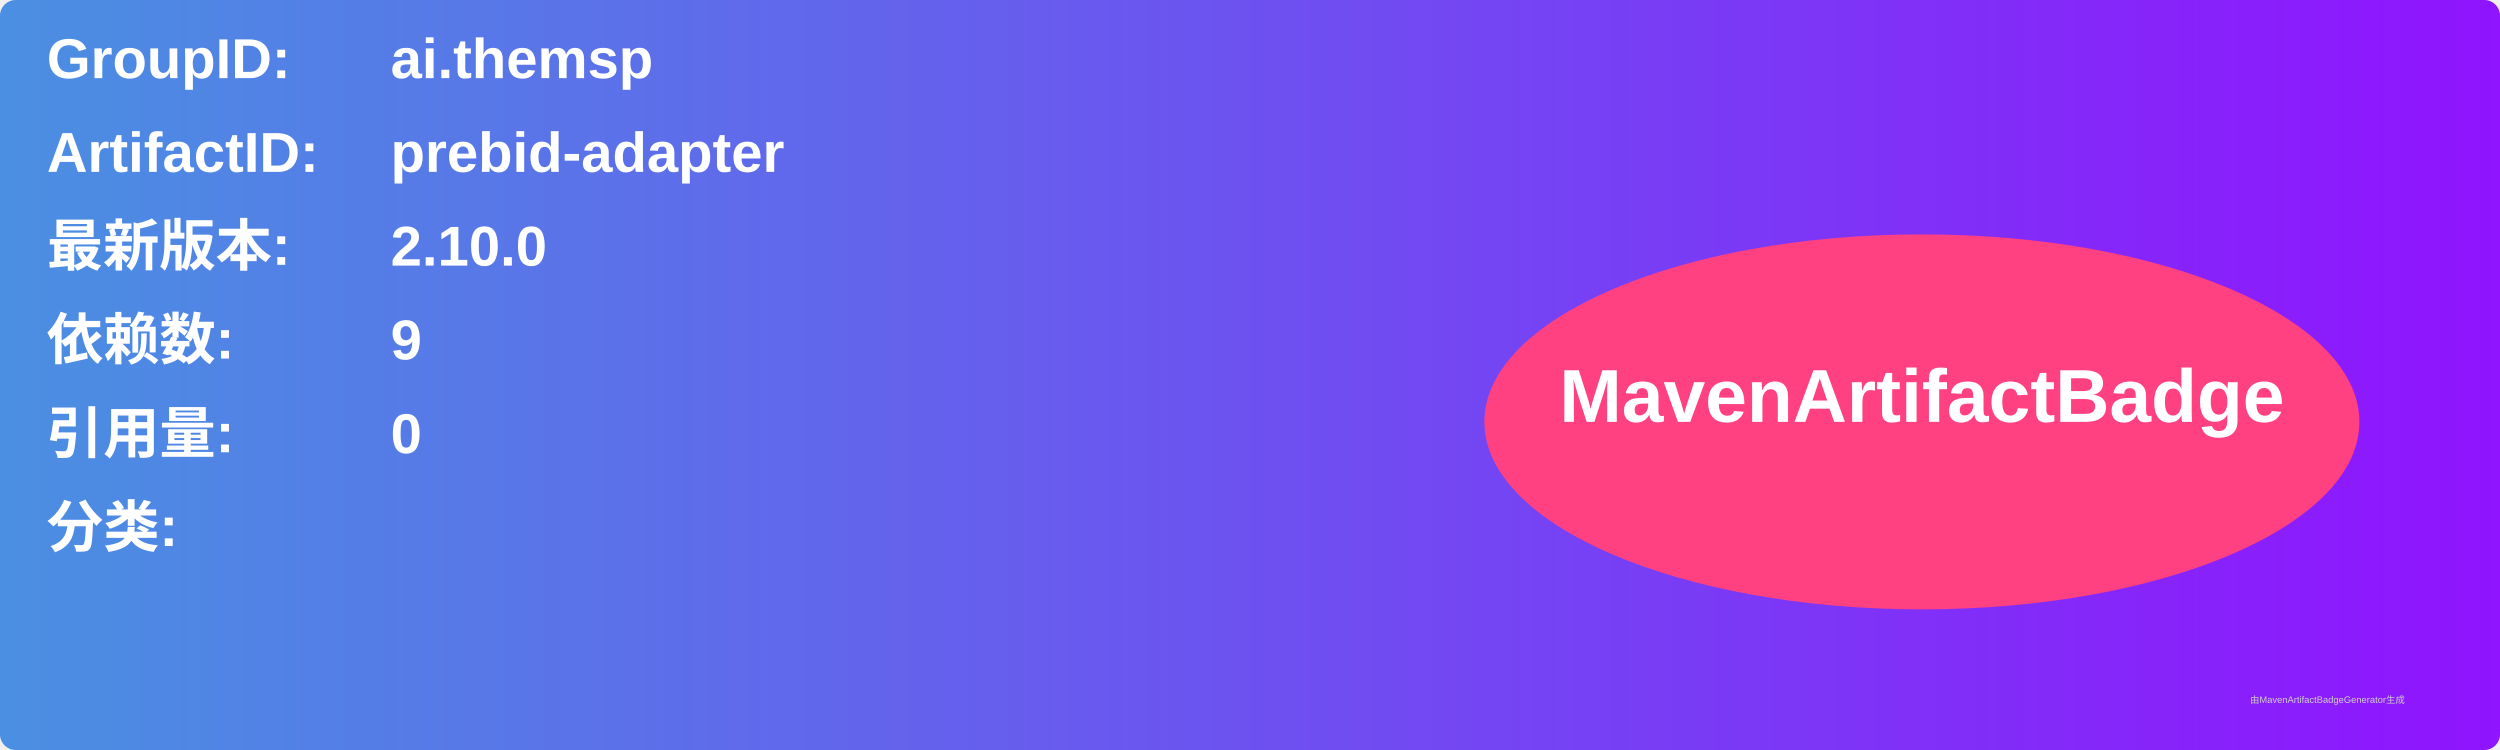
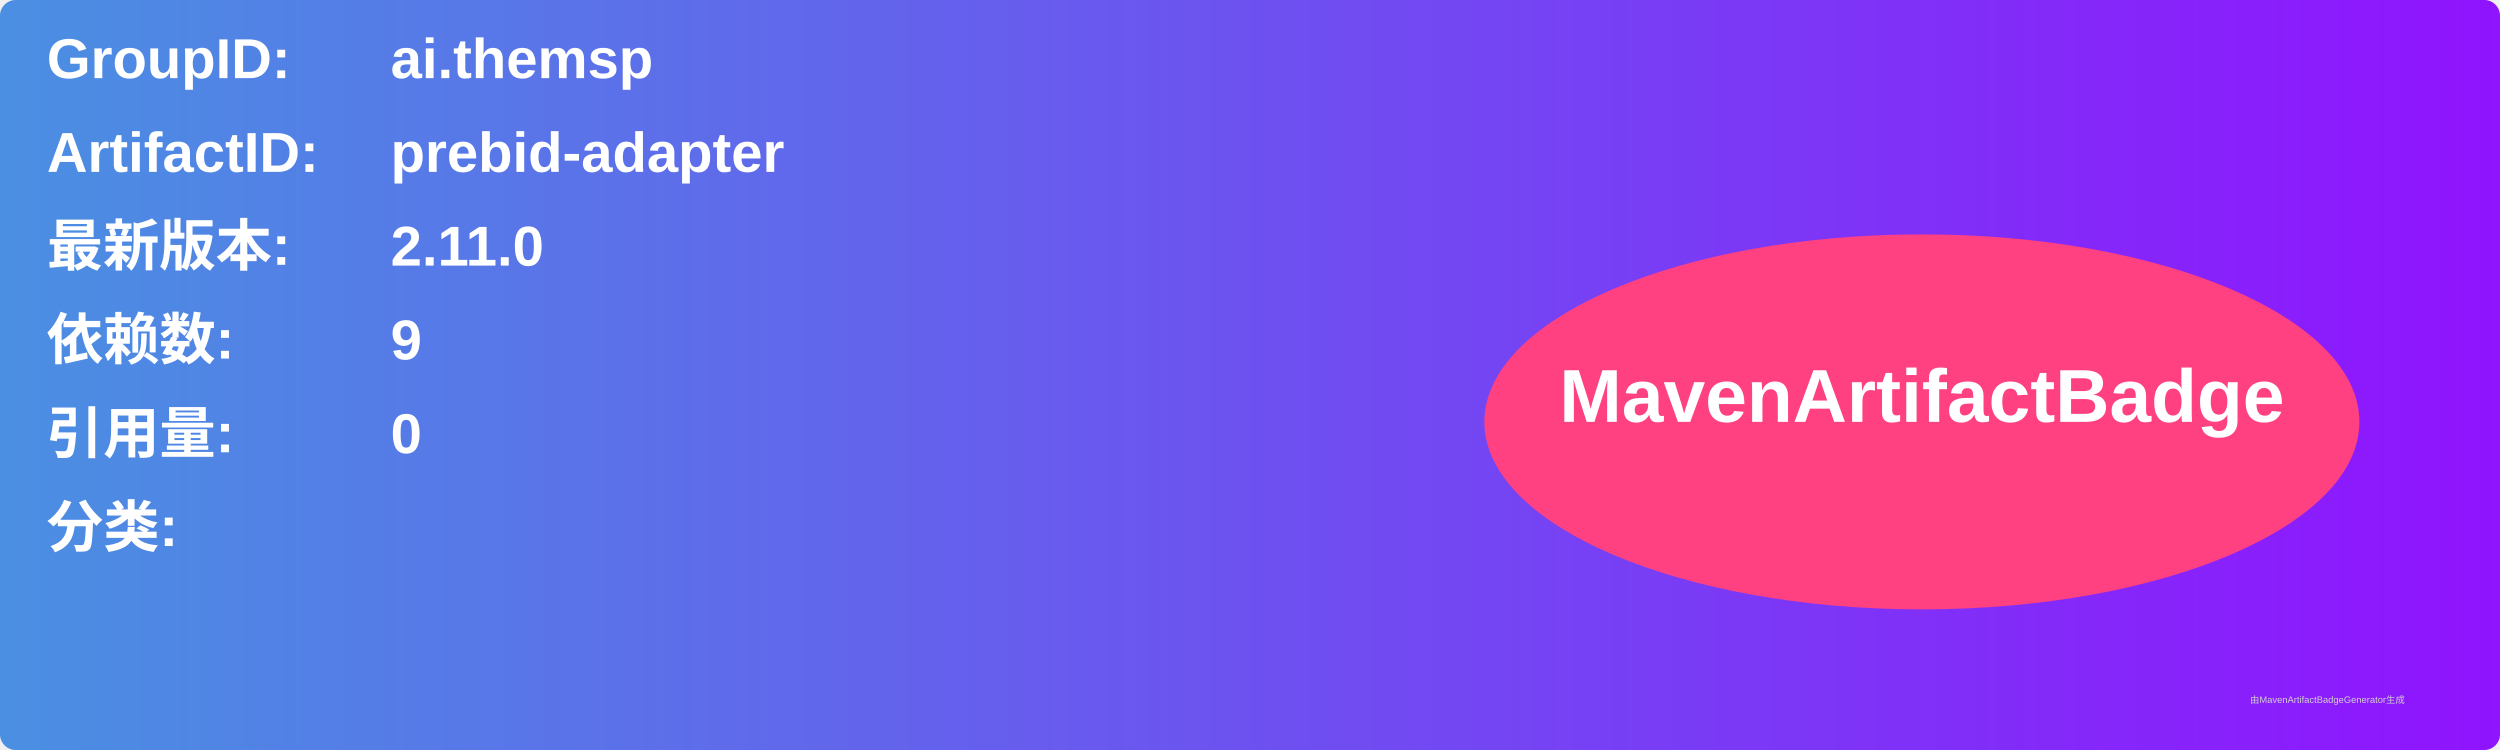
<svg xmlns="http://www.w3.org/2000/svg" width="800" height="240" viewBox="0 0 800 240">
  <linearGradient id="grad" x1="0%" y1="0%" x2="100%" y2="0%">
    <stop offset="0%" stop-color="#4a90e2" />
    <stop offset="100%" stop-color="#9013fe" />
  </linearGradient>
  <rect width="100%" height="100%" rx="5" ry="5" fill="url(#grad)" />
  <g transform="translate(15, 15)">
    <text x="0" y="10" font-family="Arial" font-size="18" fill="white" font-weight="bold" width="260">GroupID:</text>
    <text x="110" y="10" font-family="Arial" font-size="18" fill="white" font-weight="bold" width="460">ai.themsp</text>
    <text x="0" y="40" font-family="Arial" font-size="18" fill="white" font-weight="bold" width="260">ArtifactID:</text>
    <text x="110" y="40" font-family="Arial" font-size="18" fill="white" font-weight="bold" width="460">prebid-adapter</text>
    <text x="0" y="70" font-family="Arial" font-size="18" fill="white" font-weight="bold">最新版本:</text>
    <text x="110" y="70" font-family="Arial" font-size="18" fill="white" font-weight="bold">
-       <tspan font-weight="bold">2.10.0</tspan>
+       <tspan font-weight="bold">2.11.0</tspan>
    </text>
    <text x="0" y="100" font-family="Arial" font-size="18" fill="white" font-weight="bold">依赖数: </text>
    <text x="110" y="100" font-family="Arial" font-size="18" fill="white">
      <tspan font-weight="bold">9</tspan>
    </text>
    <text x="0" y="130" font-family="Arial" font-size="18" fill="white" font-weight="bold">引用量: </text>
    <text x="110" y="130" font-family="Arial" font-size="18" fill="white">
      <tspan font-weight="bold">0</tspan>
    </text>
    <text x="0" y="160" font-family="Arial" font-size="18" fill="white" font-weight="bold">分类:</text>
    <text x="10" y="190" font-family="Arial" font-size="10" fill="white">
      <tspan font-weight="bold" />
    </text>
    <ellipse cx="600" cy="120" rx="140" ry="60" fill="#ff4081" />
    <text x="600" y="120" text-anchor="middle" font-family="Arial" font-size="24" fill="white" font-weight="bold">MavenArtifactBadge</text>
  </g>
  <text x="720" y="225" font-family="Arial" font-size="3" fill="#d0d0d0">由MavenArtifactBadgeGenerator生成</text>
</svg>
